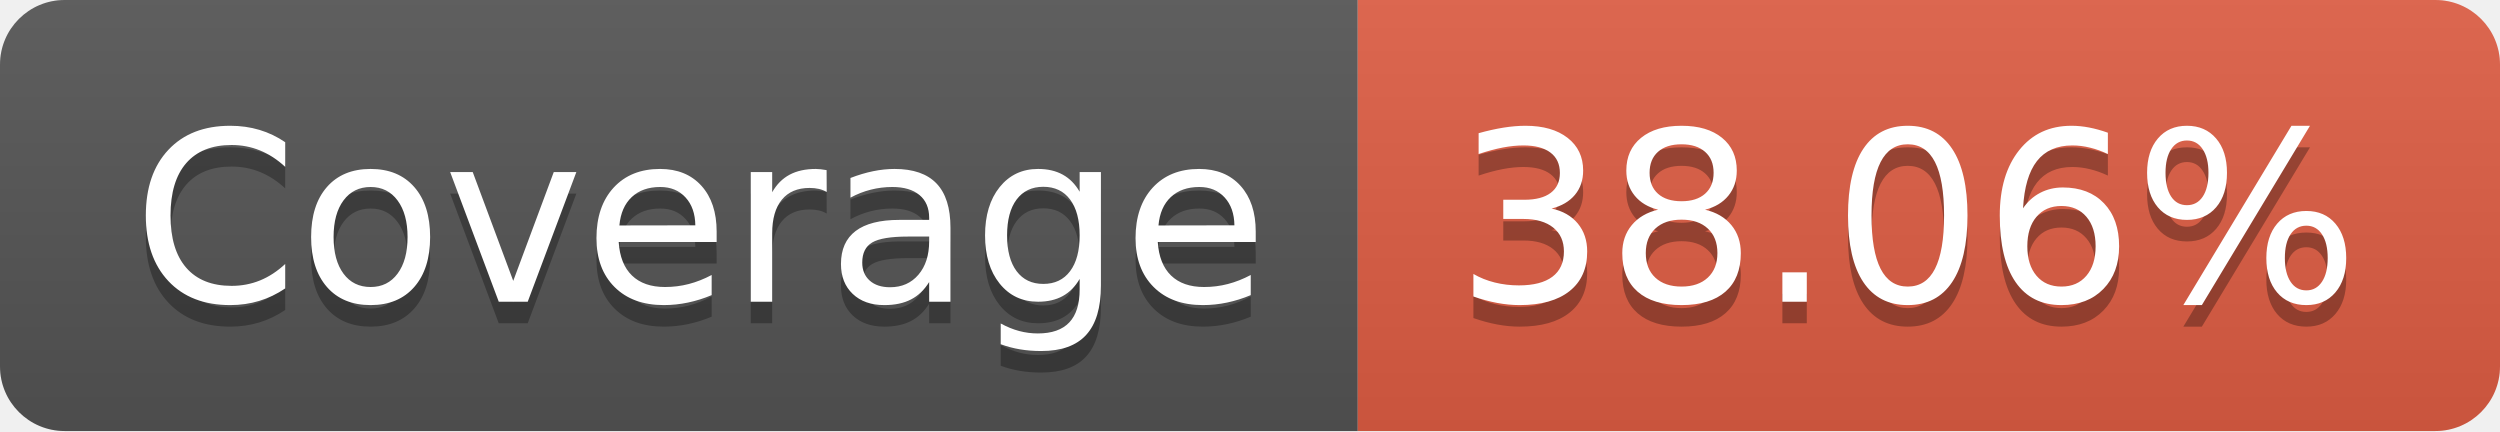
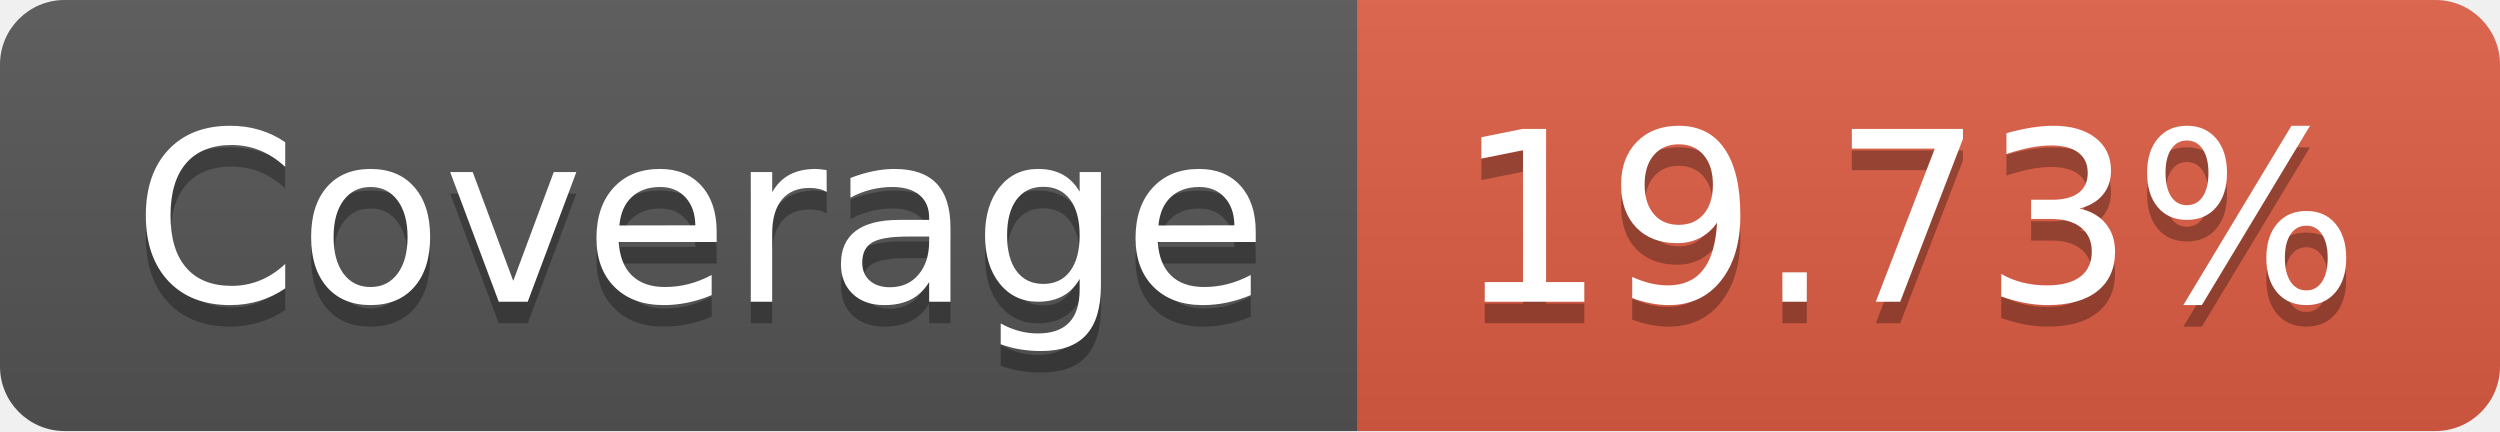
- <svg xmlns="http://www.w3.org/2000/svg" width="116" height="20" role="img" aria-label="Coverage: 38.06%">
+ <svg xmlns="http://www.w3.org/2000/svg" width="116" height="20" role="img" aria-label="Coverage: 19.73%">
  <linearGradient id="s" x2="0" y2="100%">
    <stop offset="0" stop-color="#bbb" stop-opacity=".1" />
    <stop offset="1" stop-opacity=".1" />
  </linearGradient>
  <clipPath id="r">
    <rect width="116" height="20" rx="3" fill="#fff" />
  </clipPath>
  <g clip-path="url(#r)">
    <rect width="63" height="20" fill="#555" />
    <rect x="63" width="53" height="20" fill="#e05d44" />
    <rect width="116" height="20" fill="url(#s)" />
  </g>
  <g fill="#fff" text-anchor="middle" font-family="Verdana,Geneva,DejaVu Sans,sans-serif" text-rendering="geometricPrecision" font-size="110">
    <text aria-hidden="true" x="325" y="150" fill="#010101" fill-opacity=".3" transform="scale(.1)" textLength="530">Coverage</text>
    <text x="325" y="140" transform="scale(.1)" fill="#fff" textLength="530">Coverage</text>
-     <text aria-hidden="true" x="885" y="150" fill="#010101" fill-opacity=".3" transform="scale(.1)" textLength="430">38.06%</text>
-     <text x="885" y="140" transform="scale(.1)" fill="#fff" textLength="430">38.06%</text>
+     <text aria-hidden="true" x="885" y="150" fill="#010101" fill-opacity=".3" transform="scale(.1)" textLength="430">19.73%</text>
+     <text x="885" y="140" transform="scale(.1)" fill="#fff" textLength="430">19.73%</text>
  </g>
</svg>
